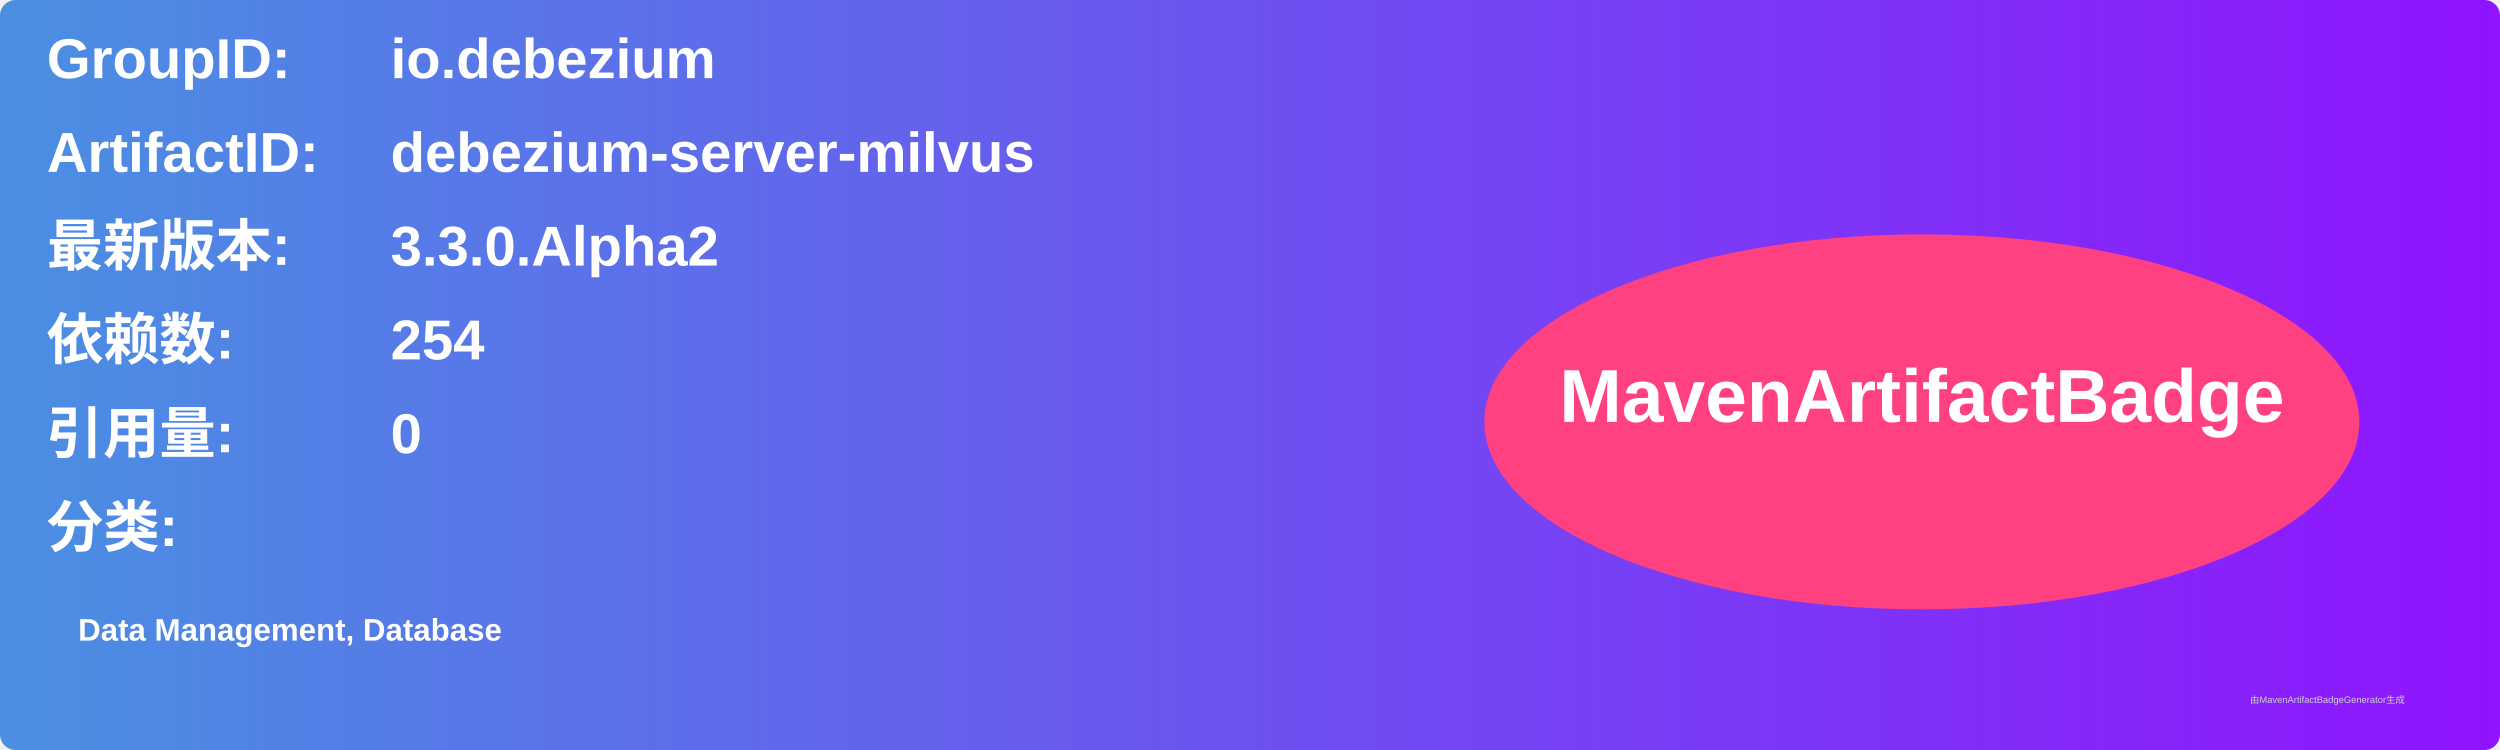
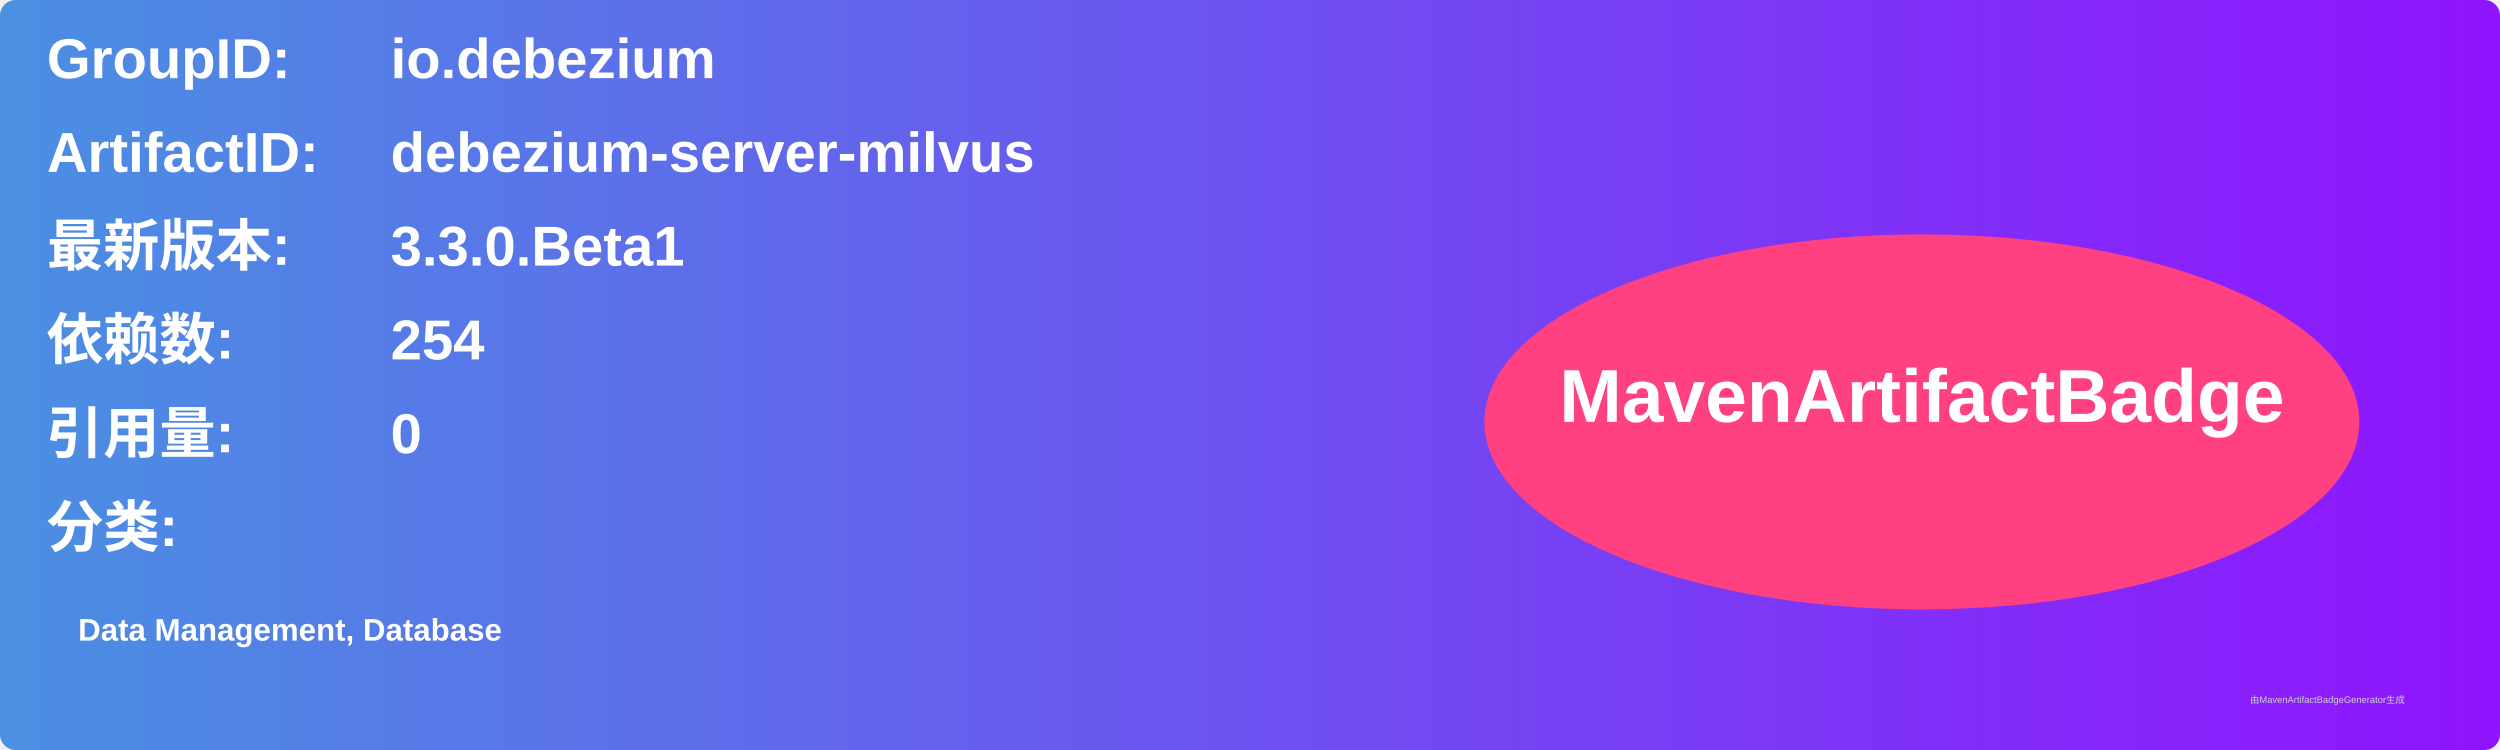
<svg xmlns="http://www.w3.org/2000/svg" width="800" height="240" viewBox="0 0 800 240">
  <linearGradient id="grad" x1="0%" y1="0%" x2="100%" y2="0%">
    <stop offset="0%" stop-color="#4a90e2" />
    <stop offset="100%" stop-color="#9013fe" />
  </linearGradient>
  <rect width="100%" height="100%" rx="5" ry="5" fill="url(#grad)" />
  <g transform="translate(15, 15)">
    <text x="0" y="10" font-family="Arial" font-size="18" fill="white" font-weight="bold" width="260">GroupID:</text>
    <text x="110" y="10" font-family="Arial" font-size="18" fill="white" font-weight="bold" width="460">io.debezium</text>
    <text x="0" y="40" font-family="Arial" font-size="18" fill="white" font-weight="bold" width="260">ArtifactID:</text>
    <text x="110" y="40" font-family="Arial" font-size="18" fill="white" font-weight="bold" width="460">debezium-server-milvus</text>
    <text x="0" y="70" font-family="Arial" font-size="18" fill="white" font-weight="bold">最新版本:</text>
    <text x="110" y="70" font-family="Arial" font-size="18" fill="white" font-weight="bold">
-       <tspan font-weight="bold">3.3.0.Alpha2</tspan>
+       <tspan font-weight="bold">3.3.0.Beta1</tspan>
    </text>
    <text x="0" y="100" font-family="Arial" font-size="18" fill="white" font-weight="bold">依赖数: </text>
    <text x="110" y="100" font-family="Arial" font-size="18" fill="white">
      <tspan font-weight="bold">254</tspan>
    </text>
    <text x="0" y="130" font-family="Arial" font-size="18" fill="white" font-weight="bold">引用量: </text>
    <text x="110" y="130" font-family="Arial" font-size="18" fill="white">
      <tspan font-weight="bold">0</tspan>
    </text>
    <text x="0" y="160" font-family="Arial" font-size="18" fill="white" font-weight="bold">分类:</text>
    <text x="10" y="190" font-family="Arial" font-size="10" fill="white">
      <tspan font-weight="bold">Data Management, Database</tspan>
    </text>
    <ellipse cx="600" cy="120" rx="140" ry="60" fill="#ff4081" />
    <text x="600" y="120" text-anchor="middle" font-family="Arial" font-size="24" fill="white" font-weight="bold">MavenArtifactBadge</text>
  </g>
  <text x="720" y="225" font-family="Arial" font-size="3" fill="#d0d0d0">由MavenArtifactBadgeGenerator生成</text>
</svg>
